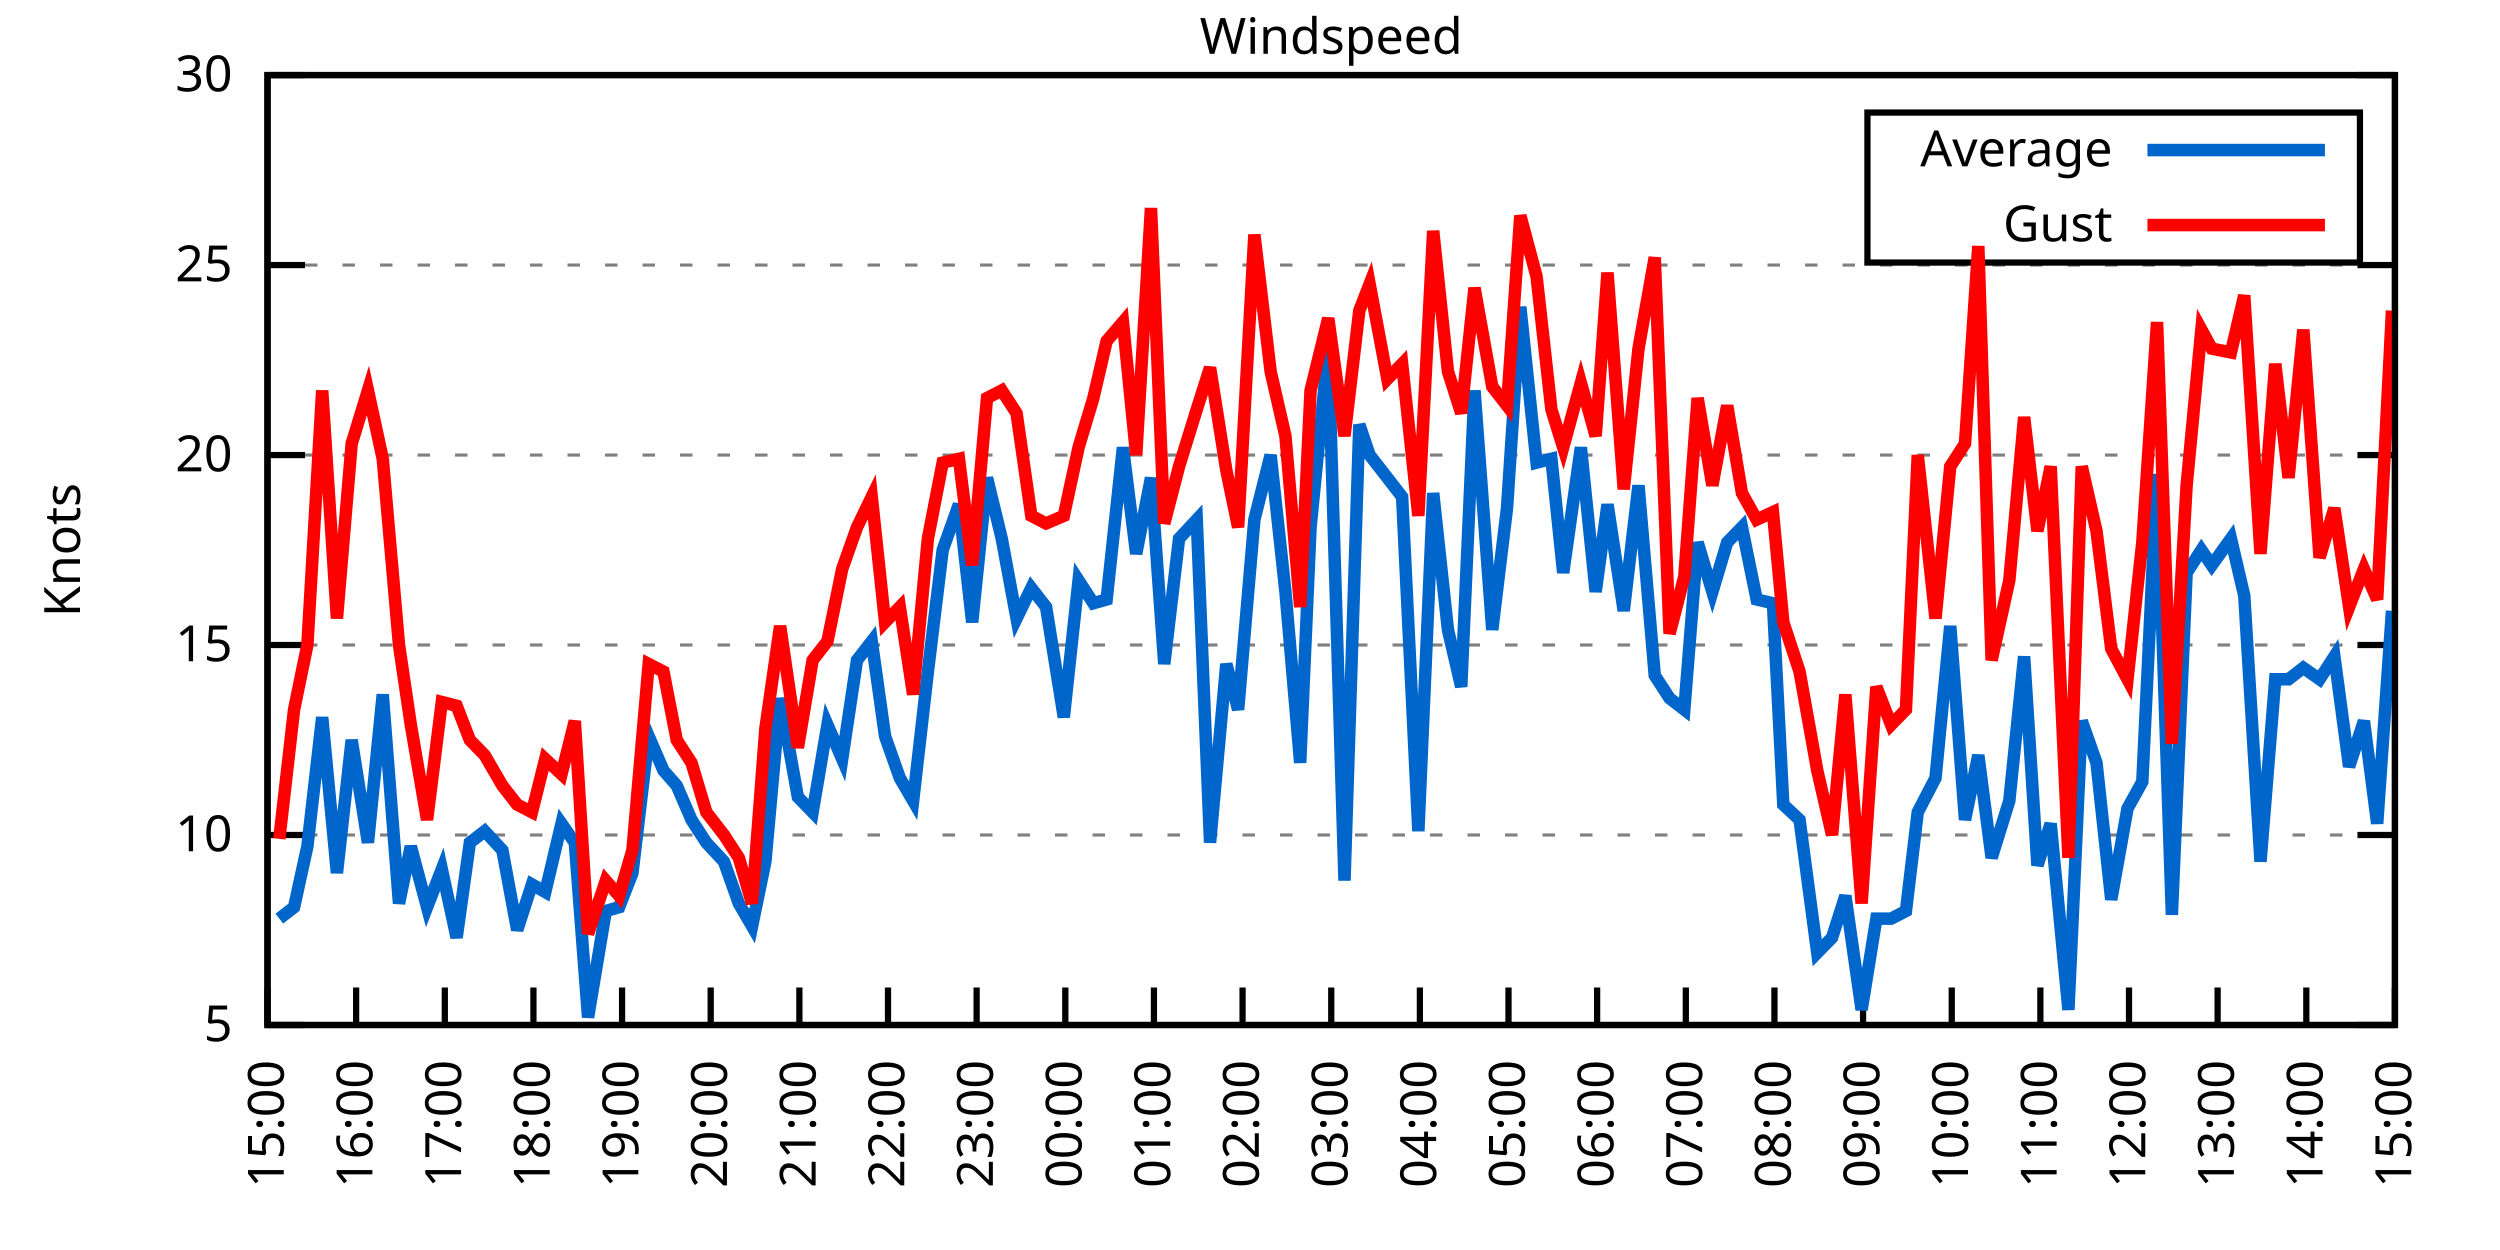
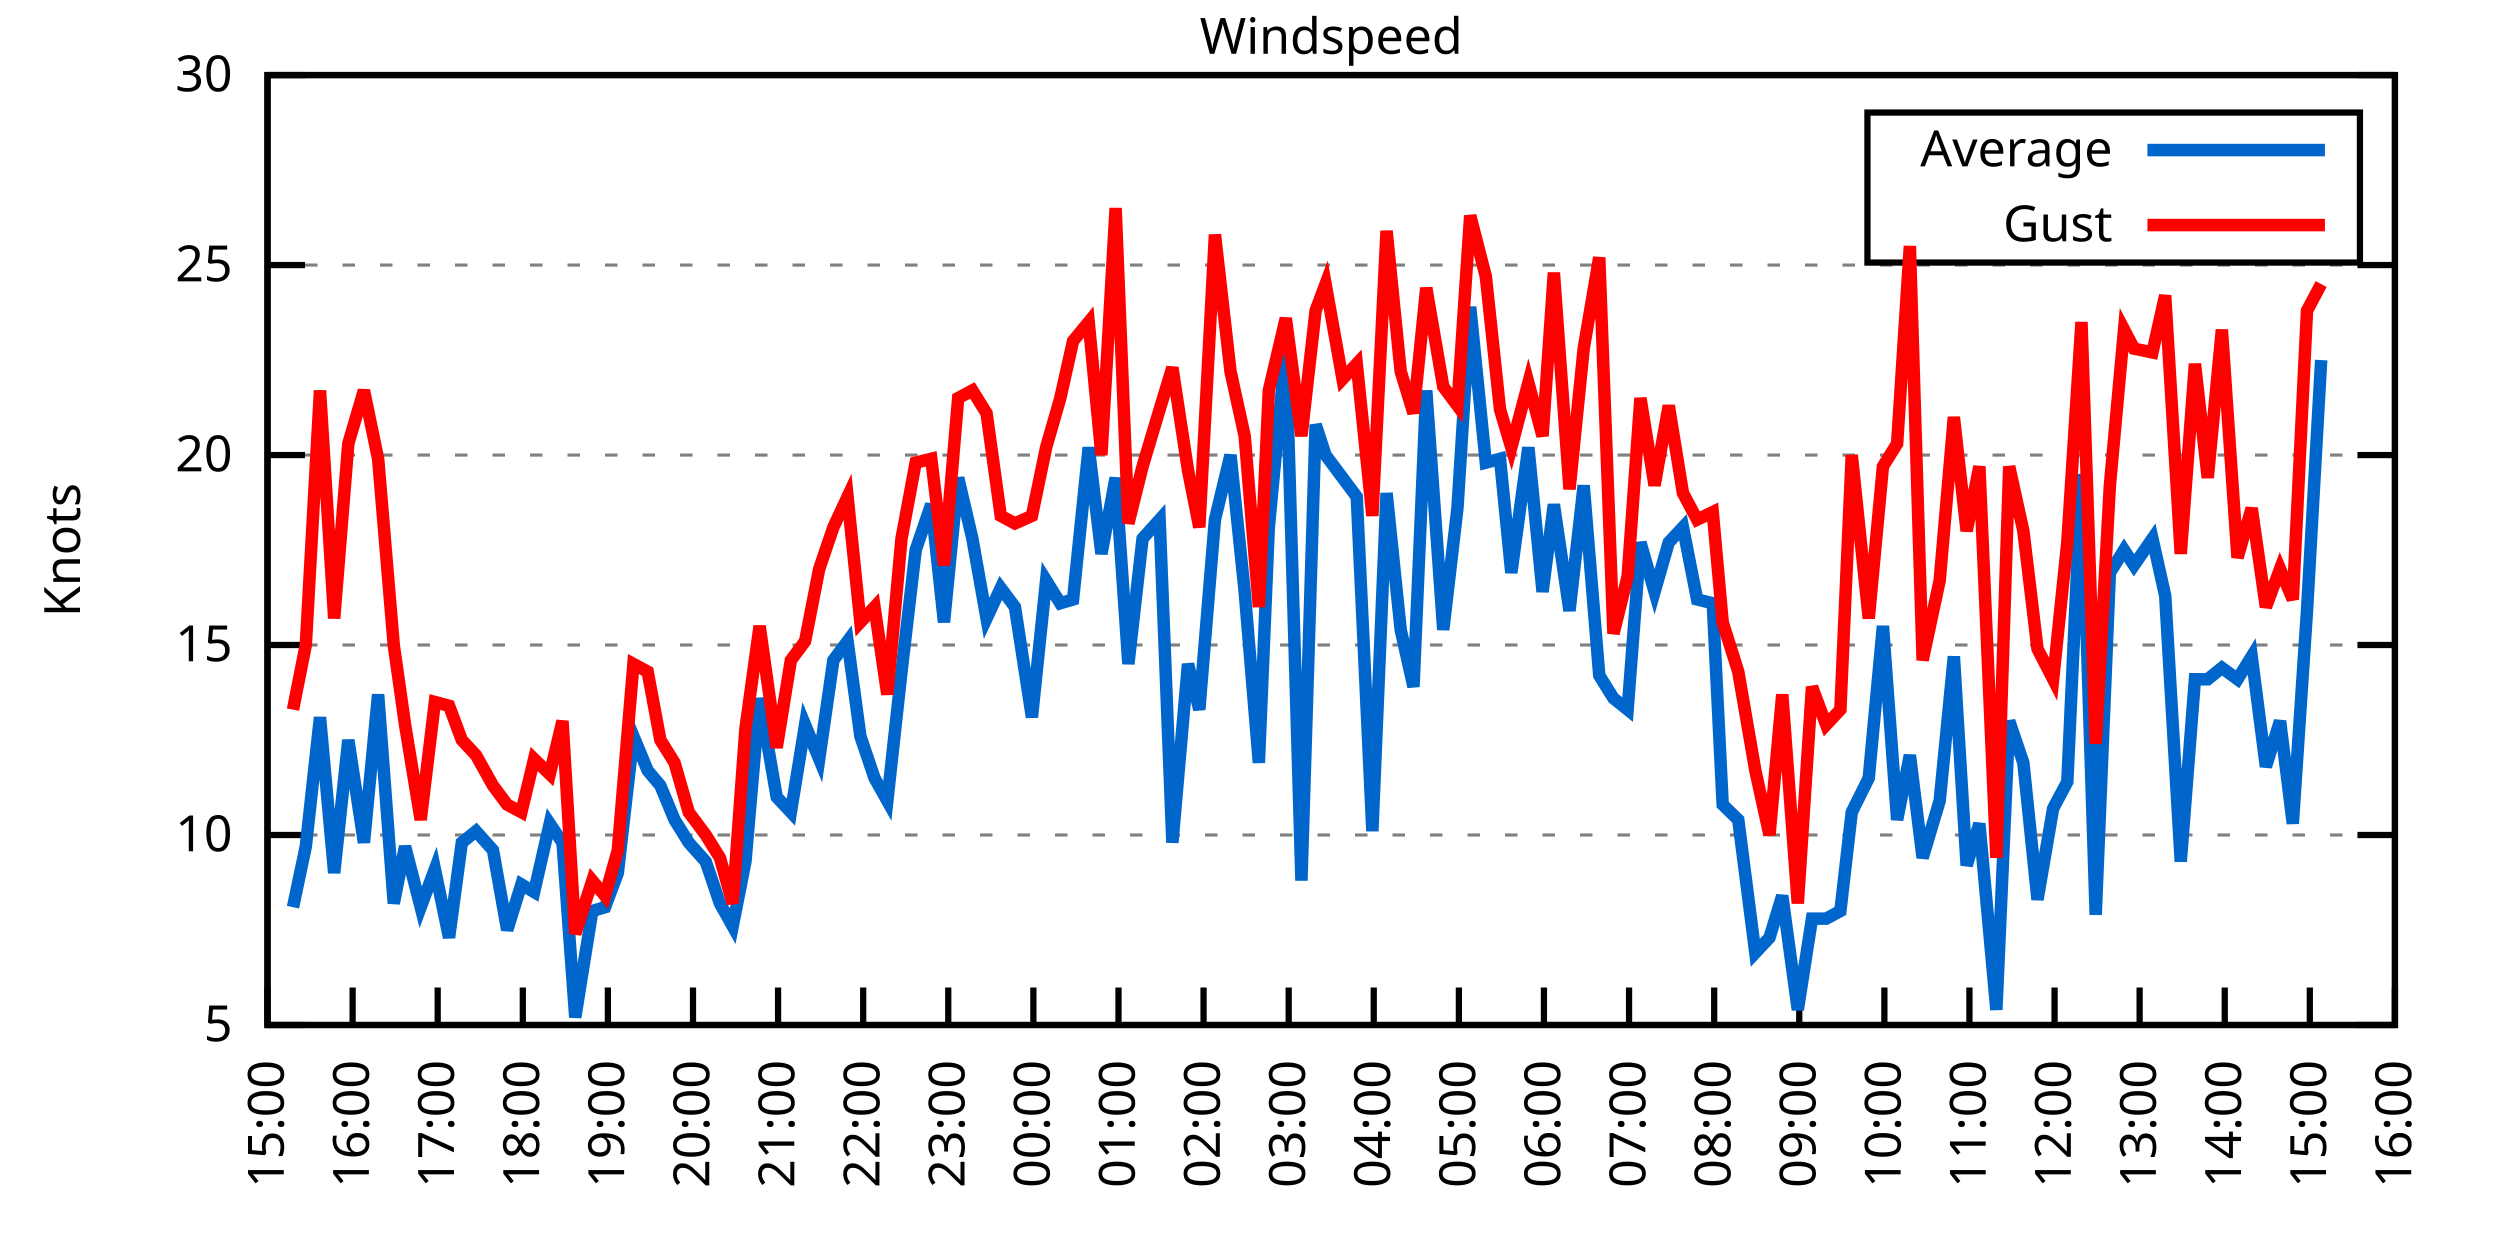
<svg xmlns="http://www.w3.org/2000/svg" xmlns:xlink="http://www.w3.org/1999/xlink" width="400" height="200" viewBox="0 0 400 200">
  <g id="gnuplot_canvas">
    <rect x="0" y="0" width="400" height="200" fill="none" />
    <defs>
      <circle id="gpDot" r="0.5" stroke-width="0.5" stroke="currentColor" />
      <path id="gpPt0" stroke-width="0.333" stroke="currentColor" d="M-1,0 h2 M0,-1 v2" />
      <path id="gpPt1" stroke-width="0.333" stroke="currentColor" d="M-1,-1 L1,1 M1,-1 L-1,1" />
      <path id="gpPt2" stroke-width="0.333" stroke="currentColor" d="M-1,0 L1,0 M0,-1 L0,1 M-1,-1 L1,1 M-1,1 L1,-1" />
      <rect id="gpPt3" stroke-width="0.333" stroke="currentColor" x="-1" y="-1" width="2" height="2" />
      <rect id="gpPt4" stroke-width="0.333" stroke="currentColor" fill="currentColor" x="-1" y="-1" width="2" height="2" />
      <circle id="gpPt5" stroke-width="0.333" stroke="currentColor" cx="0" cy="0" r="1" />
      <use xlink:href="#gpPt5" id="gpPt6" fill="currentColor" stroke="none" />
      <path id="gpPt7" stroke-width="0.333" stroke="currentColor" d="M0,-1.33 L-1.33,0.67 L1.33,0.67 z" />
      <use xlink:href="#gpPt7" id="gpPt8" fill="currentColor" stroke="none" />
      <use xlink:href="#gpPt7" id="gpPt9" stroke="currentColor" transform="rotate(180)" />
      <use xlink:href="#gpPt9" id="gpPt10" fill="currentColor" stroke="none" />
      <use xlink:href="#gpPt3" id="gpPt11" stroke="currentColor" transform="rotate(45)" />
      <use xlink:href="#gpPt11" id="gpPt12" fill="currentColor" stroke="none" />
      <path id="gpPt13" stroke-width="0.333" stroke="currentColor" d="M0,1.330 L1.265,0.411 L0.782,-1.067 L-0.782,-1.076 L-1.265,0.411 z" />
      <use xlink:href="#gpPt13" id="gpPt14" fill="currentColor" stroke="none" />
      <filter id="textbox" filterUnits="objectBoundingBox" x="0" y="0" height="1" width="1">
        <feFlood flood-color="white" flood-opacity="1" result="bgnd" />
        <feComposite in="SourceGraphic" in2="bgnd" operator="atop" />
      </filter>
      <filter id="greybox" filterUnits="objectBoundingBox" x="0" y="0" height="1" width="1">
        <feFlood flood-color="lightgrey" flood-opacity="1" result="grey" />
        <feComposite in="SourceGraphic" in2="grey" operator="atop" />
      </filter>
    </defs>
    <g fill="none" color="white" stroke="currentColor" stroke-width="1.00" stroke-linecap="butt" stroke-linejoin="miter">
</g>
    <g fill="none" color="black" stroke="currentColor" stroke-width="1.00" stroke-linecap="butt" stroke-linejoin="miter">
      <g stroke="none" shape-rendering="crispEdges">
        <polygon fill="rgb(255, 255, 255)" points="42.80,164.00 383.18,164.00 383.18,12.02 42.80,12.02 " />
      </g>
    </g>
    <g fill="none" color="black" stroke="currentColor" stroke-width="1.00" stroke-linecap="butt" stroke-linejoin="miter">
</g>
    <g fill="none" color="black" stroke="black" stroke-width="0.50" stroke-linecap="butt" stroke-linejoin="miter">
</g>
    <g fill="none" color="gray" stroke="currentColor" stroke-width="0.50" stroke-linecap="butt" stroke-linejoin="miter">
      <path stroke="gray" stroke-dasharray="2,4" class="gridline" d="M42.80,164.00 L383.19,164.00  " />
    </g>
    <g fill="none" color="gray" stroke="gray" stroke-width="1.00" stroke-linecap="butt" stroke-linejoin="miter">
</g>
    <g fill="none" color="black" stroke="currentColor" stroke-width="1.00" stroke-linecap="butt" stroke-linejoin="miter">
      <path stroke="black" d="M42.80,164.00 L48.80,164.00 M383.19,164.00 L377.19,164.00  " />
      <g transform="translate(37.20,166.60)" stroke="none" fill="black" font-family="Sans" font-size="8.00" text-anchor="end">
        <text>
          <tspan font-family="Sans"> 5</tspan>
        </text>
      </g>
    </g>
    <g fill="none" color="black" stroke="currentColor" stroke-width="1.00" stroke-linecap="butt" stroke-linejoin="miter">
</g>
    <g fill="none" color="black" stroke="black" stroke-width="0.50" stroke-linecap="butt" stroke-linejoin="miter">
</g>
    <g fill="none" color="gray" stroke="currentColor" stroke-width="0.50" stroke-linecap="butt" stroke-linejoin="miter">
      <path stroke="gray" stroke-dasharray="2,4" class="gridline" d="M42.80,133.60 L383.19,133.60  " />
    </g>
    <g fill="none" color="gray" stroke="gray" stroke-width="1.00" stroke-linecap="butt" stroke-linejoin="miter">
</g>
    <g fill="none" color="black" stroke="currentColor" stroke-width="1.00" stroke-linecap="butt" stroke-linejoin="miter">
      <path stroke="black" d="M42.80,133.60 L48.80,133.60 M383.19,133.60 L377.19,133.60  " />
      <g transform="translate(37.20,136.20)" stroke="none" fill="black" font-family="Sans" font-size="8.00" text-anchor="end">
        <text>
          <tspan font-family="Sans"> 10</tspan>
        </text>
      </g>
    </g>
    <g fill="none" color="black" stroke="currentColor" stroke-width="1.00" stroke-linecap="butt" stroke-linejoin="miter">
</g>
    <g fill="none" color="black" stroke="black" stroke-width="0.50" stroke-linecap="butt" stroke-linejoin="miter">
</g>
    <g fill="none" color="gray" stroke="currentColor" stroke-width="0.50" stroke-linecap="butt" stroke-linejoin="miter">
      <path stroke="gray" stroke-dasharray="2,4" class="gridline" d="M42.80,103.20 L383.19,103.20  " />
    </g>
    <g fill="none" color="gray" stroke="gray" stroke-width="1.00" stroke-linecap="butt" stroke-linejoin="miter">
</g>
    <g fill="none" color="black" stroke="currentColor" stroke-width="1.00" stroke-linecap="butt" stroke-linejoin="miter">
      <path stroke="black" d="M42.80,103.20 L48.80,103.20 M383.19,103.20 L377.19,103.20  " />
      <g transform="translate(37.20,105.80)" stroke="none" fill="black" font-family="Sans" font-size="8.00" text-anchor="end">
        <text>
          <tspan font-family="Sans"> 15</tspan>
        </text>
      </g>
    </g>
    <g fill="none" color="black" stroke="currentColor" stroke-width="1.00" stroke-linecap="butt" stroke-linejoin="miter">
</g>
    <g fill="none" color="black" stroke="black" stroke-width="0.50" stroke-linecap="butt" stroke-linejoin="miter">
</g>
    <g fill="none" color="gray" stroke="currentColor" stroke-width="0.50" stroke-linecap="butt" stroke-linejoin="miter">
      <path stroke="gray" stroke-dasharray="2,4" class="gridline" d="M42.80,72.81 L383.19,72.81  " />
    </g>
    <g fill="none" color="gray" stroke="gray" stroke-width="1.00" stroke-linecap="butt" stroke-linejoin="miter">
</g>
    <g fill="none" color="black" stroke="currentColor" stroke-width="1.00" stroke-linecap="butt" stroke-linejoin="miter">
      <path stroke="black" d="M42.80,72.81 L48.80,72.81 M383.19,72.81 L377.19,72.81  " />
      <g transform="translate(37.20,75.41)" stroke="none" fill="black" font-family="Sans" font-size="8.00" text-anchor="end">
        <text>
          <tspan font-family="Sans"> 20</tspan>
        </text>
      </g>
    </g>
    <g fill="none" color="black" stroke="currentColor" stroke-width="1.00" stroke-linecap="butt" stroke-linejoin="miter">
</g>
    <g fill="none" color="black" stroke="black" stroke-width="0.50" stroke-linecap="butt" stroke-linejoin="miter">
</g>
    <g fill="none" color="gray" stroke="currentColor" stroke-width="0.50" stroke-linecap="butt" stroke-linejoin="miter">
      <path stroke="gray" stroke-dasharray="2,4" class="gridline" d="M42.80,42.41 L383.19,42.41  " />
    </g>
    <g fill="none" color="gray" stroke="gray" stroke-width="1.00" stroke-linecap="butt" stroke-linejoin="miter">
</g>
    <g fill="none" color="black" stroke="currentColor" stroke-width="1.00" stroke-linecap="butt" stroke-linejoin="miter">
      <path stroke="black" d="M42.80,42.41 L48.80,42.41 M383.19,42.41 L377.19,42.41  " />
      <g transform="translate(37.20,45.01)" stroke="none" fill="black" font-family="Sans" font-size="8.00" text-anchor="end">
        <text>
          <tspan font-family="Sans"> 25</tspan>
        </text>
      </g>
    </g>
    <g fill="none" color="black" stroke="currentColor" stroke-width="1.00" stroke-linecap="butt" stroke-linejoin="miter">
</g>
    <g fill="none" color="black" stroke="black" stroke-width="0.50" stroke-linecap="butt" stroke-linejoin="miter">
</g>
    <g fill="none" color="gray" stroke="currentColor" stroke-width="0.50" stroke-linecap="butt" stroke-linejoin="miter">
      <path stroke="gray" stroke-dasharray="2,4" class="gridline" d="M42.80,12.01 L383.19,12.01  " />
    </g>
    <g fill="none" color="gray" stroke="gray" stroke-width="1.00" stroke-linecap="butt" stroke-linejoin="miter">
</g>
    <g fill="none" color="black" stroke="currentColor" stroke-width="1.00" stroke-linecap="butt" stroke-linejoin="miter">
      <path stroke="black" d="M42.80,12.01 L48.80,12.01 M383.19,12.01 L377.19,12.01  " />
      <g transform="translate(37.20,14.61)" stroke="none" fill="black" font-family="Sans" font-size="8.00" text-anchor="end">
        <text>
          <tspan font-family="Sans"> 30</tspan>
        </text>
      </g>
    </g>
    <g fill="none" color="black" stroke="currentColor" stroke-width="1.00" stroke-linecap="butt" stroke-linejoin="miter">
      <path stroke="black" d="M42.80,164.00 L42.80,158.00  " />
      <g transform="translate(45.40,169.60) rotate(270.00)" stroke="none" fill="black" font-family="Sans" font-size="8.00" text-anchor="end">
        <text>
          <tspan font-family="Sans">15:00</tspan>
        </text>
      </g>
    </g>
    <g fill="none" color="black" stroke="currentColor" stroke-width="1.00" stroke-linecap="butt" stroke-linejoin="miter">
-       <path stroke="black" d="M56.98,164.00 L56.98,158.00  " />
-       <g transform="translate(59.58,169.60) rotate(270.00)" stroke="none" fill="black" font-family="Sans" font-size="8.00" text-anchor="end">
+       <path stroke="black" d="M56.42,164.00 L56.42,158.00  " />
+       <g transform="translate(59.02,169.60) rotate(270.00)" stroke="none" fill="black" font-family="Sans" font-size="8.00" text-anchor="end">
        <text>
          <tspan font-family="Sans">16:00</tspan>
        </text>
      </g>
    </g>
    <g fill="none" color="black" stroke="currentColor" stroke-width="1.00" stroke-linecap="butt" stroke-linejoin="miter">
-       <path stroke="black" d="M71.17,164.00 L71.17,158.00  " />
-       <g transform="translate(73.77,169.60) rotate(270.00)" stroke="none" fill="black" font-family="Sans" font-size="8.00" text-anchor="end">
+       <path stroke="black" d="M70.03,164.00 L70.03,158.00  " />
+       <g transform="translate(72.63,169.60) rotate(270.00)" stroke="none" fill="black" font-family="Sans" font-size="8.00" text-anchor="end">
        <text>
          <tspan font-family="Sans">17:00</tspan>
        </text>
      </g>
    </g>
    <g fill="none" color="black" stroke="currentColor" stroke-width="1.00" stroke-linecap="butt" stroke-linejoin="miter">
-       <path stroke="black" d="M85.35,164.00 L85.35,158.00  " />
-       <g transform="translate(87.95,169.60) rotate(270.00)" stroke="none" fill="black" font-family="Sans" font-size="8.00" text-anchor="end">
+       <path stroke="black" d="M83.65,164.00 L83.65,158.00  " />
+       <g transform="translate(86.25,169.60) rotate(270.00)" stroke="none" fill="black" font-family="Sans" font-size="8.00" text-anchor="end">
        <text>
          <tspan font-family="Sans">18:00</tspan>
        </text>
      </g>
    </g>
    <g fill="none" color="black" stroke="currentColor" stroke-width="1.00" stroke-linecap="butt" stroke-linejoin="miter">
-       <path stroke="black" d="M99.53,164.00 L99.53,158.00  " />
-       <g transform="translate(102.13,169.60) rotate(270.00)" stroke="none" fill="black" font-family="Sans" font-size="8.00" text-anchor="end">
+       <path stroke="black" d="M97.26,164.00 L97.26,158.00  " />
+       <g transform="translate(99.86,169.60) rotate(270.00)" stroke="none" fill="black" font-family="Sans" font-size="8.00" text-anchor="end">
        <text>
          <tspan font-family="Sans">19:00</tspan>
        </text>
      </g>
    </g>
    <g fill="none" color="black" stroke="currentColor" stroke-width="1.00" stroke-linecap="butt" stroke-linejoin="miter">
-       <path stroke="black" d="M113.71,164.00 L113.71,158.00  " />
-       <g transform="translate(116.31,169.60) rotate(270.00)" stroke="none" fill="black" font-family="Sans" font-size="8.00" text-anchor="end">
+       <path stroke="black" d="M110.88,164.00 L110.88,158.00  " />
+       <g transform="translate(113.48,169.60) rotate(270.00)" stroke="none" fill="black" font-family="Sans" font-size="8.00" text-anchor="end">
        <text>
          <tspan font-family="Sans">20:00</tspan>
        </text>
      </g>
    </g>
    <g fill="none" color="black" stroke="currentColor" stroke-width="1.00" stroke-linecap="butt" stroke-linejoin="miter">
-       <path stroke="black" d="M127.90,164.00 L127.90,158.00  " />
-       <g transform="translate(130.50,169.60) rotate(270.00)" stroke="none" fill="black" font-family="Sans" font-size="8.00" text-anchor="end">
+       <path stroke="black" d="M124.49,164.00 L124.49,158.00  " />
+       <g transform="translate(127.09,169.60) rotate(270.00)" stroke="none" fill="black" font-family="Sans" font-size="8.00" text-anchor="end">
        <text>
          <tspan font-family="Sans">21:00</tspan>
        </text>
      </g>
    </g>
    <g fill="none" color="black" stroke="currentColor" stroke-width="1.00" stroke-linecap="butt" stroke-linejoin="miter">
-       <path stroke="black" d="M142.08,164.00 L142.08,158.00  " />
-       <g transform="translate(144.68,169.60) rotate(270.00)" stroke="none" fill="black" font-family="Sans" font-size="8.00" text-anchor="end">
+       <path stroke="black" d="M138.11,164.00 L138.11,158.00  " />
+       <g transform="translate(140.71,169.60) rotate(270.00)" stroke="none" fill="black" font-family="Sans" font-size="8.00" text-anchor="end">
        <text>
          <tspan font-family="Sans">22:00</tspan>
        </text>
      </g>
    </g>
    <g fill="none" color="black" stroke="currentColor" stroke-width="1.00" stroke-linecap="butt" stroke-linejoin="miter">
-       <path stroke="black" d="M156.26,164.00 L156.26,158.00  " />
-       <g transform="translate(158.86,169.60) rotate(270.00)" stroke="none" fill="black" font-family="Sans" font-size="8.00" text-anchor="end">
+       <path stroke="black" d="M151.72,164.00 L151.72,158.00  " />
+       <g transform="translate(154.32,169.60) rotate(270.00)" stroke="none" fill="black" font-family="Sans" font-size="8.00" text-anchor="end">
        <text>
          <tspan font-family="Sans">23:00</tspan>
        </text>
      </g>
    </g>
    <g fill="none" color="black" stroke="currentColor" stroke-width="1.00" stroke-linecap="butt" stroke-linejoin="miter">
-       <path stroke="black" d="M170.45,164.00 L170.45,158.00  " />
-       <g transform="translate(173.05,169.60) rotate(270.00)" stroke="none" fill="black" font-family="Sans" font-size="8.00" text-anchor="end">
+       <path stroke="black" d="M165.34,164.00 L165.34,158.00  " />
+       <g transform="translate(167.94,169.60) rotate(270.00)" stroke="none" fill="black" font-family="Sans" font-size="8.00" text-anchor="end">
        <text>
          <tspan font-family="Sans">00:00</tspan>
        </text>
      </g>
    </g>
    <g fill="none" color="black" stroke="currentColor" stroke-width="1.00" stroke-linecap="butt" stroke-linejoin="miter">
-       <path stroke="black" d="M184.63,164.00 L184.63,158.00  " />
-       <g transform="translate(187.23,169.60) rotate(270.00)" stroke="none" fill="black" font-family="Sans" font-size="8.00" text-anchor="end">
+       <path stroke="black" d="M178.96,164.00 L178.96,158.00  " />
+       <g transform="translate(181.56,169.60) rotate(270.00)" stroke="none" fill="black" font-family="Sans" font-size="8.00" text-anchor="end">
        <text>
          <tspan font-family="Sans">01:00</tspan>
        </text>
      </g>
    </g>
    <g fill="none" color="black" stroke="currentColor" stroke-width="1.00" stroke-linecap="butt" stroke-linejoin="miter">
-       <path stroke="black" d="M198.81,164.00 L198.81,158.00  " />
-       <g transform="translate(201.41,169.60) rotate(270.00)" stroke="none" fill="black" font-family="Sans" font-size="8.00" text-anchor="end">
+       <path stroke="black" d="M192.57,164.00 L192.57,158.00  " />
+       <g transform="translate(195.17,169.60) rotate(270.00)" stroke="none" fill="black" font-family="Sans" font-size="8.00" text-anchor="end">
        <text>
          <tspan font-family="Sans">02:00</tspan>
        </text>
      </g>
    </g>
    <g fill="none" color="black" stroke="currentColor" stroke-width="1.00" stroke-linecap="butt" stroke-linejoin="miter">
-       <path stroke="black" d="M213.00,164.00 L213.00,158.00  " />
-       <g transform="translate(215.60,169.60) rotate(270.00)" stroke="none" fill="black" font-family="Sans" font-size="8.00" text-anchor="end">
+       <path stroke="black" d="M206.19,164.00 L206.19,158.00  " />
+       <g transform="translate(208.79,169.60) rotate(270.00)" stroke="none" fill="black" font-family="Sans" font-size="8.00" text-anchor="end">
        <text>
          <tspan font-family="Sans">03:00</tspan>
        </text>
      </g>
    </g>
    <g fill="none" color="black" stroke="currentColor" stroke-width="1.00" stroke-linecap="butt" stroke-linejoin="miter">
-       <path stroke="black" d="M227.18,164.00 L227.18,158.00  " />
-       <g transform="translate(229.78,169.60) rotate(270.00)" stroke="none" fill="black" font-family="Sans" font-size="8.00" text-anchor="end">
+       <path stroke="black" d="M219.80,164.00 L219.80,158.00  " />
+       <g transform="translate(222.40,169.60) rotate(270.00)" stroke="none" fill="black" font-family="Sans" font-size="8.00" text-anchor="end">
        <text>
          <tspan font-family="Sans">04:00</tspan>
        </text>
      </g>
    </g>
    <g fill="none" color="black" stroke="currentColor" stroke-width="1.00" stroke-linecap="butt" stroke-linejoin="miter">
-       <path stroke="black" d="M241.36,164.00 L241.36,158.00  " />
-       <g transform="translate(243.96,169.60) rotate(270.00)" stroke="none" fill="black" font-family="Sans" font-size="8.00" text-anchor="end">
+       <path stroke="black" d="M233.42,164.00 L233.42,158.00  " />
+       <g transform="translate(236.02,169.60) rotate(270.00)" stroke="none" fill="black" font-family="Sans" font-size="8.00" text-anchor="end">
        <text>
          <tspan font-family="Sans">05:00</tspan>
        </text>
      </g>
    </g>
    <g fill="none" color="black" stroke="currentColor" stroke-width="1.00" stroke-linecap="butt" stroke-linejoin="miter">
-       <path stroke="black" d="M255.54,164.00 L255.54,158.00  " />
-       <g transform="translate(258.14,169.60) rotate(270.00)" stroke="none" fill="black" font-family="Sans" font-size="8.00" text-anchor="end">
+       <path stroke="black" d="M247.03,164.00 L247.03,158.00  " />
+       <g transform="translate(249.63,169.60) rotate(270.00)" stroke="none" fill="black" font-family="Sans" font-size="8.00" text-anchor="end">
        <text>
          <tspan font-family="Sans">06:00</tspan>
        </text>
      </g>
    </g>
    <g fill="none" color="black" stroke="currentColor" stroke-width="1.00" stroke-linecap="butt" stroke-linejoin="miter">
-       <path stroke="black" d="M269.73,164.00 L269.73,158.00  " />
-       <g transform="translate(272.33,169.60) rotate(270.00)" stroke="none" fill="black" font-family="Sans" font-size="8.00" text-anchor="end">
+       <path stroke="black" d="M260.65,164.00 L260.65,158.00  " />
+       <g transform="translate(263.25,169.60) rotate(270.00)" stroke="none" fill="black" font-family="Sans" font-size="8.00" text-anchor="end">
        <text>
          <tspan font-family="Sans">07:00</tspan>
        </text>
      </g>
    </g>
    <g fill="none" color="black" stroke="currentColor" stroke-width="1.00" stroke-linecap="butt" stroke-linejoin="miter">
-       <path stroke="black" d="M283.91,164.00 L283.91,158.00  " />
-       <g transform="translate(286.51,169.60) rotate(270.00)" stroke="none" fill="black" font-family="Sans" font-size="8.00" text-anchor="end">
+       <path stroke="black" d="M274.27,164.00 L274.27,158.00  " />
+       <g transform="translate(276.87,169.60) rotate(270.00)" stroke="none" fill="black" font-family="Sans" font-size="8.00" text-anchor="end">
        <text>
          <tspan font-family="Sans">08:00</tspan>
        </text>
      </g>
    </g>
    <g fill="none" color="black" stroke="currentColor" stroke-width="1.00" stroke-linecap="butt" stroke-linejoin="miter">
-       <path stroke="black" d="M298.09,164.00 L298.09,158.00  " />
-       <g transform="translate(300.69,169.60) rotate(270.00)" stroke="none" fill="black" font-family="Sans" font-size="8.00" text-anchor="end">
+       <path stroke="black" d="M287.88,164.00 L287.88,158.00  " />
+       <g transform="translate(290.48,169.60) rotate(270.00)" stroke="none" fill="black" font-family="Sans" font-size="8.00" text-anchor="end">
        <text>
          <tspan font-family="Sans">09:00</tspan>
        </text>
      </g>
    </g>
    <g fill="none" color="black" stroke="currentColor" stroke-width="1.00" stroke-linecap="butt" stroke-linejoin="miter">
-       <path stroke="black" d="M312.28,164.00 L312.28,158.00  " />
-       <g transform="translate(314.88,169.60) rotate(270.00)" stroke="none" fill="black" font-family="Sans" font-size="8.00" text-anchor="end">
+       <path stroke="black" d="M301.50,164.00 L301.50,158.00  " />
+       <g transform="translate(304.10,169.60) rotate(270.00)" stroke="none" fill="black" font-family="Sans" font-size="8.00" text-anchor="end">
        <text>
          <tspan font-family="Sans">10:00</tspan>
        </text>
      </g>
    </g>
    <g fill="none" color="black" stroke="currentColor" stroke-width="1.00" stroke-linecap="butt" stroke-linejoin="miter">
-       <path stroke="black" d="M326.46,164.00 L326.46,158.00  " />
-       <g transform="translate(329.06,169.60) rotate(270.00)" stroke="none" fill="black" font-family="Sans" font-size="8.00" text-anchor="end">
+       <path stroke="black" d="M315.11,164.00 L315.11,158.00  " />
+       <g transform="translate(317.71,169.60) rotate(270.00)" stroke="none" fill="black" font-family="Sans" font-size="8.00" text-anchor="end">
        <text>
          <tspan font-family="Sans">11:00</tspan>
        </text>
      </g>
    </g>
    <g fill="none" color="black" stroke="currentColor" stroke-width="1.00" stroke-linecap="butt" stroke-linejoin="miter">
-       <path stroke="black" d="M340.64,164.00 L340.64,158.00  " />
-       <g transform="translate(343.24,169.60) rotate(270.00)" stroke="none" fill="black" font-family="Sans" font-size="8.00" text-anchor="end">
+       <path stroke="black" d="M328.73,164.00 L328.73,158.00  " />
+       <g transform="translate(331.33,169.60) rotate(270.00)" stroke="none" fill="black" font-family="Sans" font-size="8.00" text-anchor="end">
        <text>
          <tspan font-family="Sans">12:00</tspan>
        </text>
      </g>
    </g>
    <g fill="none" color="black" stroke="currentColor" stroke-width="1.00" stroke-linecap="butt" stroke-linejoin="miter">
-       <path stroke="black" d="M354.82,164.00 L354.82,158.00  " />
-       <g transform="translate(357.42,169.60) rotate(270.00)" stroke="none" fill="black" font-family="Sans" font-size="8.00" text-anchor="end">
+       <path stroke="black" d="M342.34,164.00 L342.34,158.00  " />
+       <g transform="translate(344.94,169.60) rotate(270.00)" stroke="none" fill="black" font-family="Sans" font-size="8.00" text-anchor="end">
        <text>
          <tspan font-family="Sans">13:00</tspan>
        </text>
      </g>
    </g>
    <g fill="none" color="black" stroke="currentColor" stroke-width="1.00" stroke-linecap="butt" stroke-linejoin="miter">
-       <path stroke="black" d="M369.01,164.00 L369.01,158.00  " />
-       <g transform="translate(371.61,169.60) rotate(270.00)" stroke="none" fill="black" font-family="Sans" font-size="8.00" text-anchor="end">
+       <path stroke="black" d="M355.96,164.00 L355.96,158.00  " />
+       <g transform="translate(358.56,169.60) rotate(270.00)" stroke="none" fill="black" font-family="Sans" font-size="8.00" text-anchor="end">
        <text>
          <tspan font-family="Sans">14:00</tspan>
+         </text>
+       </g>
+     </g>
+     <g fill="none" color="black" stroke="currentColor" stroke-width="1.00" stroke-linecap="butt" stroke-linejoin="miter">
+       <path stroke="black" d="M369.57,164.00 L369.57,158.00  " />
+       <g transform="translate(372.17,169.60) rotate(270.00)" stroke="none" fill="black" font-family="Sans" font-size="8.00" text-anchor="end">
+         <text>
+           <tspan font-family="Sans">15:00</tspan>
        </text>
      </g>
    </g>
    <g fill="none" color="black" stroke="currentColor" stroke-width="1.00" stroke-linecap="butt" stroke-linejoin="miter">
      <path stroke="black" d="M383.19,164.00 L383.19,158.00  " />
      <g transform="translate(385.79,169.60) rotate(270.00)" stroke="none" fill="black" font-family="Sans" font-size="8.00" text-anchor="end">
        <text>
-           <tspan font-family="Sans">15:00</tspan>
+           <tspan font-family="Sans">16:00</tspan>
        </text>
      </g>
    </g>
    <g fill="none" color="black" stroke="currentColor" stroke-width="1.00" stroke-linecap="butt" stroke-linejoin="miter">
</g>
    <g fill="none" color="black" stroke="currentColor" stroke-width="1.00" stroke-linecap="butt" stroke-linejoin="miter">
      <path stroke="black" d="M42.80,12.01 L42.80,164.00 L383.19,164.00 L383.19,12.01 L42.80,12.01 Z  " />
    </g>
    <g fill="none" color="black" stroke="currentColor" stroke-width="1.00" stroke-linecap="butt" stroke-linejoin="miter">
</g>
    <g fill="none" color="black" stroke="currentColor" stroke-width="1.00" stroke-linecap="butt" stroke-linejoin="miter">
      <path stroke="black" d="M298.79,42.01 L298.79,18.01 L377.59,18.01 L377.59,42.01 L298.79,42.01 Z  " />
    </g>
    <g id="Windspeed_plot_1">
      <g fill="none" color="white" stroke="black" stroke-width="2.00" stroke-linecap="butt" stroke-linejoin="miter">
</g>
      <g fill="none" color="black" stroke="currentColor" stroke-width="2.00" stroke-linecap="butt" stroke-linejoin="miter">
        <g transform="translate(337.99,26.61)" stroke="none" fill="black" font-family="Sans" font-size="8.00" text-anchor="end">
          <text>
            <tspan font-family="Sans">Average</tspan>
          </text>
        </g>
      </g>
      <g fill="none" color="black" stroke="currentColor" stroke-width="2.00" stroke-linecap="butt" stroke-linejoin="miter">
-         <path stroke="rgb(  0, 102, 204)" d="M343.59,24.01 L371.99,24.01 M44.69,146.98 L47.05,145.15 L49.18,135.43 L51.55,114.76 L53.91,139.68 L56.27,118.40   L58.87,134.82 L61.24,111.11 L63.84,144.55 L65.73,135.43 L68.33,145.15 L70.69,139.07 L73.06,150.02 L75.18,134.82   L77.55,132.99 L80.38,136.03 L82.75,148.80 L85.11,141.51 L87.24,142.72 L89.84,131.78 L91.97,134.82 L94.09,162.78   L96.93,145.76 L99.06,145.15 L101.19,139.68 L103.79,117.80 L106.15,123.27 L108.28,125.70 L110.64,131.17 L113.01,134.82   L115.84,137.86 L118.21,144.55 L120.33,148.19 L122.46,137.86 L124.82,111.72 L127.66,127.52 L130.02,129.95 L132.39,115.97   L134.75,121.44 L137.12,105.64 L139.48,102.60 L141.61,117.80 L143.97,124.48 L146.10,128.13 L148.46,107.46 L150.83,88.00   L153.43,80.71 L155.55,99.56 L157.92,76.45 L160.28,86.18 L162.65,98.95 L165.01,94.08 L167.37,97.12 L170.21,114.76   L172.57,92.87 L174.94,96.52 L177.06,95.91 L179.67,71.59 L181.79,88.61 L184.16,76.45 L186.28,106.24 L188.65,86.18   L191.48,83.14 L193.61,134.82 L196.21,106.24 L198.10,113.54 L200.70,83.14 L203.30,72.81 L205.67,94.69 L208.03,122.05   L209.69,84.36 L212.52,55.78 L215.12,140.90 L217.49,67.94 L219.14,72.81 L221.98,76.45 L224.34,79.49 L226.94,132.99   L229.31,78.89 L231.67,100.77 L233.80,109.89 L235.92,62.47 L238.76,100.77 L241.12,81.32 L243.25,49.10 L245.85,74.02   L248.22,73.41 L250.11,91.65 L252.94,71.59 L255.31,94.69 L257.20,80.71 L259.80,97.73 L262.16,77.67 L264.76,108.07   L267.13,111.72 L269.49,113.54 L271.62,86.79 L273.98,94.69 L276.35,86.79 L278.71,84.36 L281.07,95.91 L283.67,96.52   L285.33,128.74 L287.93,131.17 L290.76,152.45 L293.13,150.02 L295.26,143.33 L297.86,161.57 L300.22,146.98 L302.58,146.98   L304.95,145.76 L306.84,129.95 L309.68,124.48 L312.04,100.16 L314.40,131.17 L316.53,120.83 L318.66,137.25 L321.49,128.13   L323.86,105.03 L325.99,138.47 L328.11,131.78 L330.95,161.57 L333.08,115.36 L335.44,122.05 L337.80,143.94 L340.40,129.35   L342.77,125.09 L345.13,75.85 L347.50,146.37 L349.86,91.65 L352.22,88.00 L353.88,90.44 L356.95,86.18 L359.08,95.30   L361.68,137.86 L364.04,108.68 L366.17,108.68 L368.53,106.85 L371.13,108.68 L373.50,105.03 L375.86,122.66 L378.23,115.36   L380.35,131.78 L382.72,97.73  " />
+         <path stroke="rgb(  0, 102, 204)" d="M343.59,24.01 L371.99,24.01 M46.88,145.15 L48.93,135.43 L51.20,114.76 L53.47,139.68 L55.73,118.40 L58.23,134.82   L60.50,111.11 L63.00,144.55 L64.81,135.43 L67.31,145.15 L69.58,139.07 L71.85,150.02 L73.89,134.82 L76.16,132.99   L78.88,136.03 L81.15,148.80 L83.42,141.51 L85.46,142.72 L87.96,131.78 L90.00,134.82 L92.04,162.78 L94.77,145.76   L96.81,145.15 L98.85,139.68 L101.35,117.80 L103.62,123.27 L105.66,125.70 L107.93,131.17 L110.20,134.82 L112.92,137.86   L115.19,144.55 L117.23,148.19 L119.27,137.86 L121.54,111.72 L124.27,127.52 L126.54,129.95 L128.81,115.97 L131.07,121.44   L133.34,105.64 L135.61,102.60 L137.66,117.80 L139.92,124.48 L141.97,128.13 L144.24,107.46 L146.51,88.00 L149.00,80.71   L151.04,99.56 L153.31,76.45 L155.58,86.18 L157.85,98.95 L160.12,94.08 L162.39,97.12 L165.11,114.76 L167.38,92.87   L169.65,96.52 L171.69,95.91 L174.19,71.59 L176.23,88.61 L178.50,76.45 L180.54,106.24 L182.81,86.18 L185.54,83.14   L187.58,134.82 L190.08,106.24 L191.89,113.54 L194.39,83.14 L196.88,72.81 L199.15,94.69 L201.42,122.05 L203.01,84.36   L205.73,55.78 L208.23,140.90 L210.50,67.94 L212.09,72.81 L214.81,76.45 L217.08,79.49 L219.58,132.99 L221.85,78.89   L224.11,100.77 L226.16,109.89 L228.20,62.47 L230.92,100.77 L233.19,81.32 L235.23,49.10 L237.73,74.02 L240.00,73.41   L241.81,91.65 L244.54,71.59 L246.81,94.69 L248.62,80.71 L251.12,97.73 L253.39,77.67 L255.88,108.07 L258.15,111.72   L260.42,113.54 L262.47,86.79 L264.73,94.69 L267.00,86.79 L269.27,84.36 L271.54,95.91 L274.04,96.52 L275.63,128.74   L278.12,131.17 L280.85,152.45 L283.12,150.02 L285.16,143.33 L287.65,161.57 L289.92,146.98 L292.19,146.98 L294.46,145.76   L296.28,129.95 L299.00,124.48 L301.27,100.16 L303.54,131.17 L305.58,120.83 L307.62,137.25 L310.35,128.13 L312.62,105.03   L314.66,138.47 L316.70,131.78 L319.42,161.57 L321.47,115.36 L323.74,122.05 L326.00,143.94 L328.50,129.35 L330.77,125.09   L333.04,75.85 L335.31,146.37 L337.58,91.65 L339.85,88.00 L341.44,90.44 L344.39,86.18 L346.43,95.30 L348.92,137.86   L351.19,108.68 L353.24,108.68 L355.50,106.85 L358.00,108.68 L360.27,105.03 L362.54,122.66 L364.81,115.36 L366.85,131.78   L369.12,97.73 L371.39,57.61  " />
      </g>
    </g>
    <g id="Windspeed_plot_2">
      <g fill="none" color="black" stroke="currentColor" stroke-width="2.00" stroke-linecap="butt" stroke-linejoin="miter">
        <g transform="translate(337.99,38.61)" stroke="none" fill="black" font-family="Sans" font-size="8.00" text-anchor="end">
          <text>
            <tspan font-family="Sans">Gust</tspan>
          </text>
        </g>
      </g>
      <g fill="none" color="black" stroke="currentColor" stroke-width="2.00" stroke-linecap="butt" stroke-linejoin="miter">
-         <path stroke="rgb(255,   0,   0)" d="M343.59,36.01 L371.99,36.01 M44.69,134.21 L47.05,113.54 L49.18,103.20 L51.55,62.47 L53.91,98.95 L56.27,70.98   L58.87,62.47 L61.24,73.41 L63.84,103.20 L65.73,115.97 L68.33,131.17 L70.69,112.32 L73.06,112.93 L75.18,118.40   L77.55,120.83 L80.38,125.70 L82.75,128.74 L85.11,129.95 L87.24,121.44 L89.84,123.87 L91.97,115.36 L94.09,149.41   L96.93,140.90 L99.06,143.33 L101.19,136.03 L103.79,106.24 L106.15,107.46 L108.28,118.40 L110.64,122.05 L113.01,129.95   L115.84,133.60 L118.21,137.25 L120.33,144.55 L122.46,116.58 L124.82,100.16 L127.66,119.62 L130.02,105.64 L132.39,102.60   L134.75,91.04 L137.12,84.36 L139.48,79.49 L141.61,99.56 L143.97,97.12 L146.10,111.11 L148.46,86.18 L150.83,74.02   L153.43,73.41 L155.55,90.44 L157.92,63.69 L160.28,62.47 L162.65,66.12 L165.01,82.53 L167.37,83.75 L170.21,82.53   L172.57,71.59 L174.94,63.69 L177.06,54.57 L179.67,51.53 L181.79,72.81 L184.16,33.29 L186.28,83.75 L188.65,74.63   L191.48,65.51 L193.61,58.82 L196.21,75.24 L198.10,84.36 L200.70,37.54 L203.30,59.43 L205.67,69.77 L208.03,97.12   L209.69,62.47 L212.52,50.92 L215.12,69.77 L217.49,49.70 L219.14,45.45 L221.98,60.65 L224.34,58.21 L226.94,82.53   L229.31,36.94 L231.67,59.43 L233.80,66.12 L235.92,46.06 L238.76,61.86 L241.12,64.90 L243.25,34.50 L245.85,44.23   L248.22,65.51 L250.11,71.59 L252.94,61.25 L255.31,69.77 L257.20,43.62 L259.80,78.28 L262.16,55.78 L264.76,41.19   L267.13,101.38 L269.49,92.26 L271.62,63.69 L273.98,77.67 L276.35,64.90 L278.71,78.89 L281.07,83.14 L283.67,81.93   L285.33,99.56 L287.93,107.46 L290.76,123.27 L293.13,133.60 L295.26,111.11 L297.86,144.55 L300.22,109.89 L302.58,115.97   L304.95,113.54 L306.84,72.81 L309.68,98.95 L312.04,74.63 L314.40,70.98 L316.53,39.37 L318.66,105.64 L321.49,92.87   L323.86,66.73 L325.99,84.97 L328.11,74.63 L330.95,137.25 L333.08,74.63 L335.44,84.97 L337.80,103.81 L340.40,108.68   L342.77,86.79 L345.13,51.53 L347.50,119.01 L349.86,77.67 L352.22,52.74 L353.88,55.78 L356.95,56.39 L359.08,47.27   L361.68,88.61 L364.04,58.21 L366.17,76.45 L368.53,52.74 L371.13,89.22 L373.50,81.32 L375.86,97.12 L378.23,91.04   L380.35,95.91 L382.72,49.70  " />
+         <path stroke="rgb(255,   0,   0)" d="M343.59,36.01 L371.99,36.01 M46.88,113.54 L48.93,103.20 L51.20,62.47 L53.47,98.95 L55.73,70.98 L58.23,62.47   L60.50,73.41 L63.00,103.20 L64.81,115.97 L67.31,131.17 L69.58,112.32 L71.85,112.93 L73.89,118.40 L76.16,120.83   L78.88,125.70 L81.15,128.74 L83.42,129.95 L85.46,121.44 L87.96,123.87 L90.00,115.36 L92.04,149.41 L94.77,140.90   L96.81,143.33 L98.85,136.03 L101.35,106.24 L103.62,107.46 L105.66,118.40 L107.93,122.05 L110.20,129.95 L112.92,133.60   L115.19,137.25 L117.23,144.55 L119.27,116.58 L121.54,100.16 L124.27,119.62 L126.54,105.64 L128.81,102.60 L131.07,91.04   L133.34,84.36 L135.61,79.49 L137.66,99.56 L139.92,97.12 L141.97,111.11 L144.24,86.18 L146.51,74.02 L149.00,73.41   L151.04,90.44 L153.31,63.69 L155.58,62.47 L157.85,66.12 L160.12,82.53 L162.39,83.75 L165.11,82.53 L167.38,71.59   L169.65,63.69 L171.69,54.57 L174.19,51.53 L176.23,72.81 L178.50,33.29 L180.54,83.75 L182.81,74.63 L185.54,65.51   L187.58,58.82 L190.08,75.24 L191.89,84.36 L194.39,37.54 L196.88,59.43 L199.15,69.77 L201.42,97.12 L203.01,62.47   L205.73,50.92 L208.23,69.77 L210.50,49.70 L212.09,45.45 L214.81,60.65 L217.08,58.21 L219.58,82.53 L221.85,36.94   L224.11,59.43 L226.16,66.12 L228.20,46.06 L230.92,61.86 L233.19,64.90 L235.23,34.50 L237.73,44.23 L240.00,65.51   L241.81,71.59 L244.54,61.25 L246.81,69.77 L248.62,43.62 L251.12,78.28 L253.39,55.78 L255.88,41.19 L258.15,101.38   L260.42,92.26 L262.47,63.69 L264.73,77.67 L267.00,64.90 L269.27,78.89 L271.54,83.14 L274.04,81.93 L275.63,99.56   L278.12,107.46 L280.85,123.27 L283.12,133.60 L285.16,111.11 L287.65,144.55 L289.92,109.89 L292.19,115.97 L294.46,113.54   L296.28,72.81 L299.00,98.95 L301.27,74.63 L303.54,70.98 L305.58,39.37 L307.62,105.64 L310.35,92.87 L312.62,66.73   L314.66,84.97 L316.70,74.63 L319.42,137.25 L321.47,74.63 L323.74,84.97 L326.00,103.81 L328.50,108.68 L330.77,86.79   L333.04,51.53 L335.31,119.01 L337.58,77.67 L339.85,52.74 L341.44,55.78 L344.39,56.39 L346.43,47.27 L348.92,88.61   L351.19,58.21 L353.24,76.45 L355.50,52.74 L358.00,89.22 L360.27,81.32 L362.54,97.12 L364.81,91.04 L366.85,95.91   L369.12,49.70 L371.39,45.45  " />
      </g>
    </g>
    <g fill="none" color="black" stroke="currentColor" stroke-width="2.00" stroke-linecap="butt" stroke-linejoin="miter">
</g>
    <g fill="none" color="black" stroke="black" stroke-width="1.00" stroke-linecap="butt" stroke-linejoin="miter">
</g>
    <g fill="none" color="black" stroke="currentColor" stroke-width="1.00" stroke-linecap="butt" stroke-linejoin="miter">
      <path stroke="black" d="M42.80,12.01 L42.80,164.00 L383.19,164.00 L383.19,12.01 L42.80,12.01 Z  " />
      <g transform="translate(12.80,88.01) rotate(270.00)" stroke="none" fill="black" font-family="Sans" font-size="8.00" text-anchor="middle">
        <text>
          <tspan font-family="Sans">Knots</tspan>
        </text>
      </g>
    </g>
    <g fill="none" color="black" stroke="currentColor" stroke-width="1.00" stroke-linecap="butt" stroke-linejoin="miter">
</g>
    <g fill="none" color="black" stroke="currentColor" stroke-width="1.00" stroke-linecap="butt" stroke-linejoin="miter">
      <g transform="translate(212.99,8.61)" stroke="none" fill="black" font-family="Sans" font-size="8.00" text-anchor="middle">
        <text>
          <tspan font-family="Sans">Windspeed</tspan>
        </text>
      </g>
    </g>
    <g fill="none" color="black" stroke="currentColor" stroke-width="1.00" stroke-linecap="butt" stroke-linejoin="miter">
</g>
  </g>
</svg>
